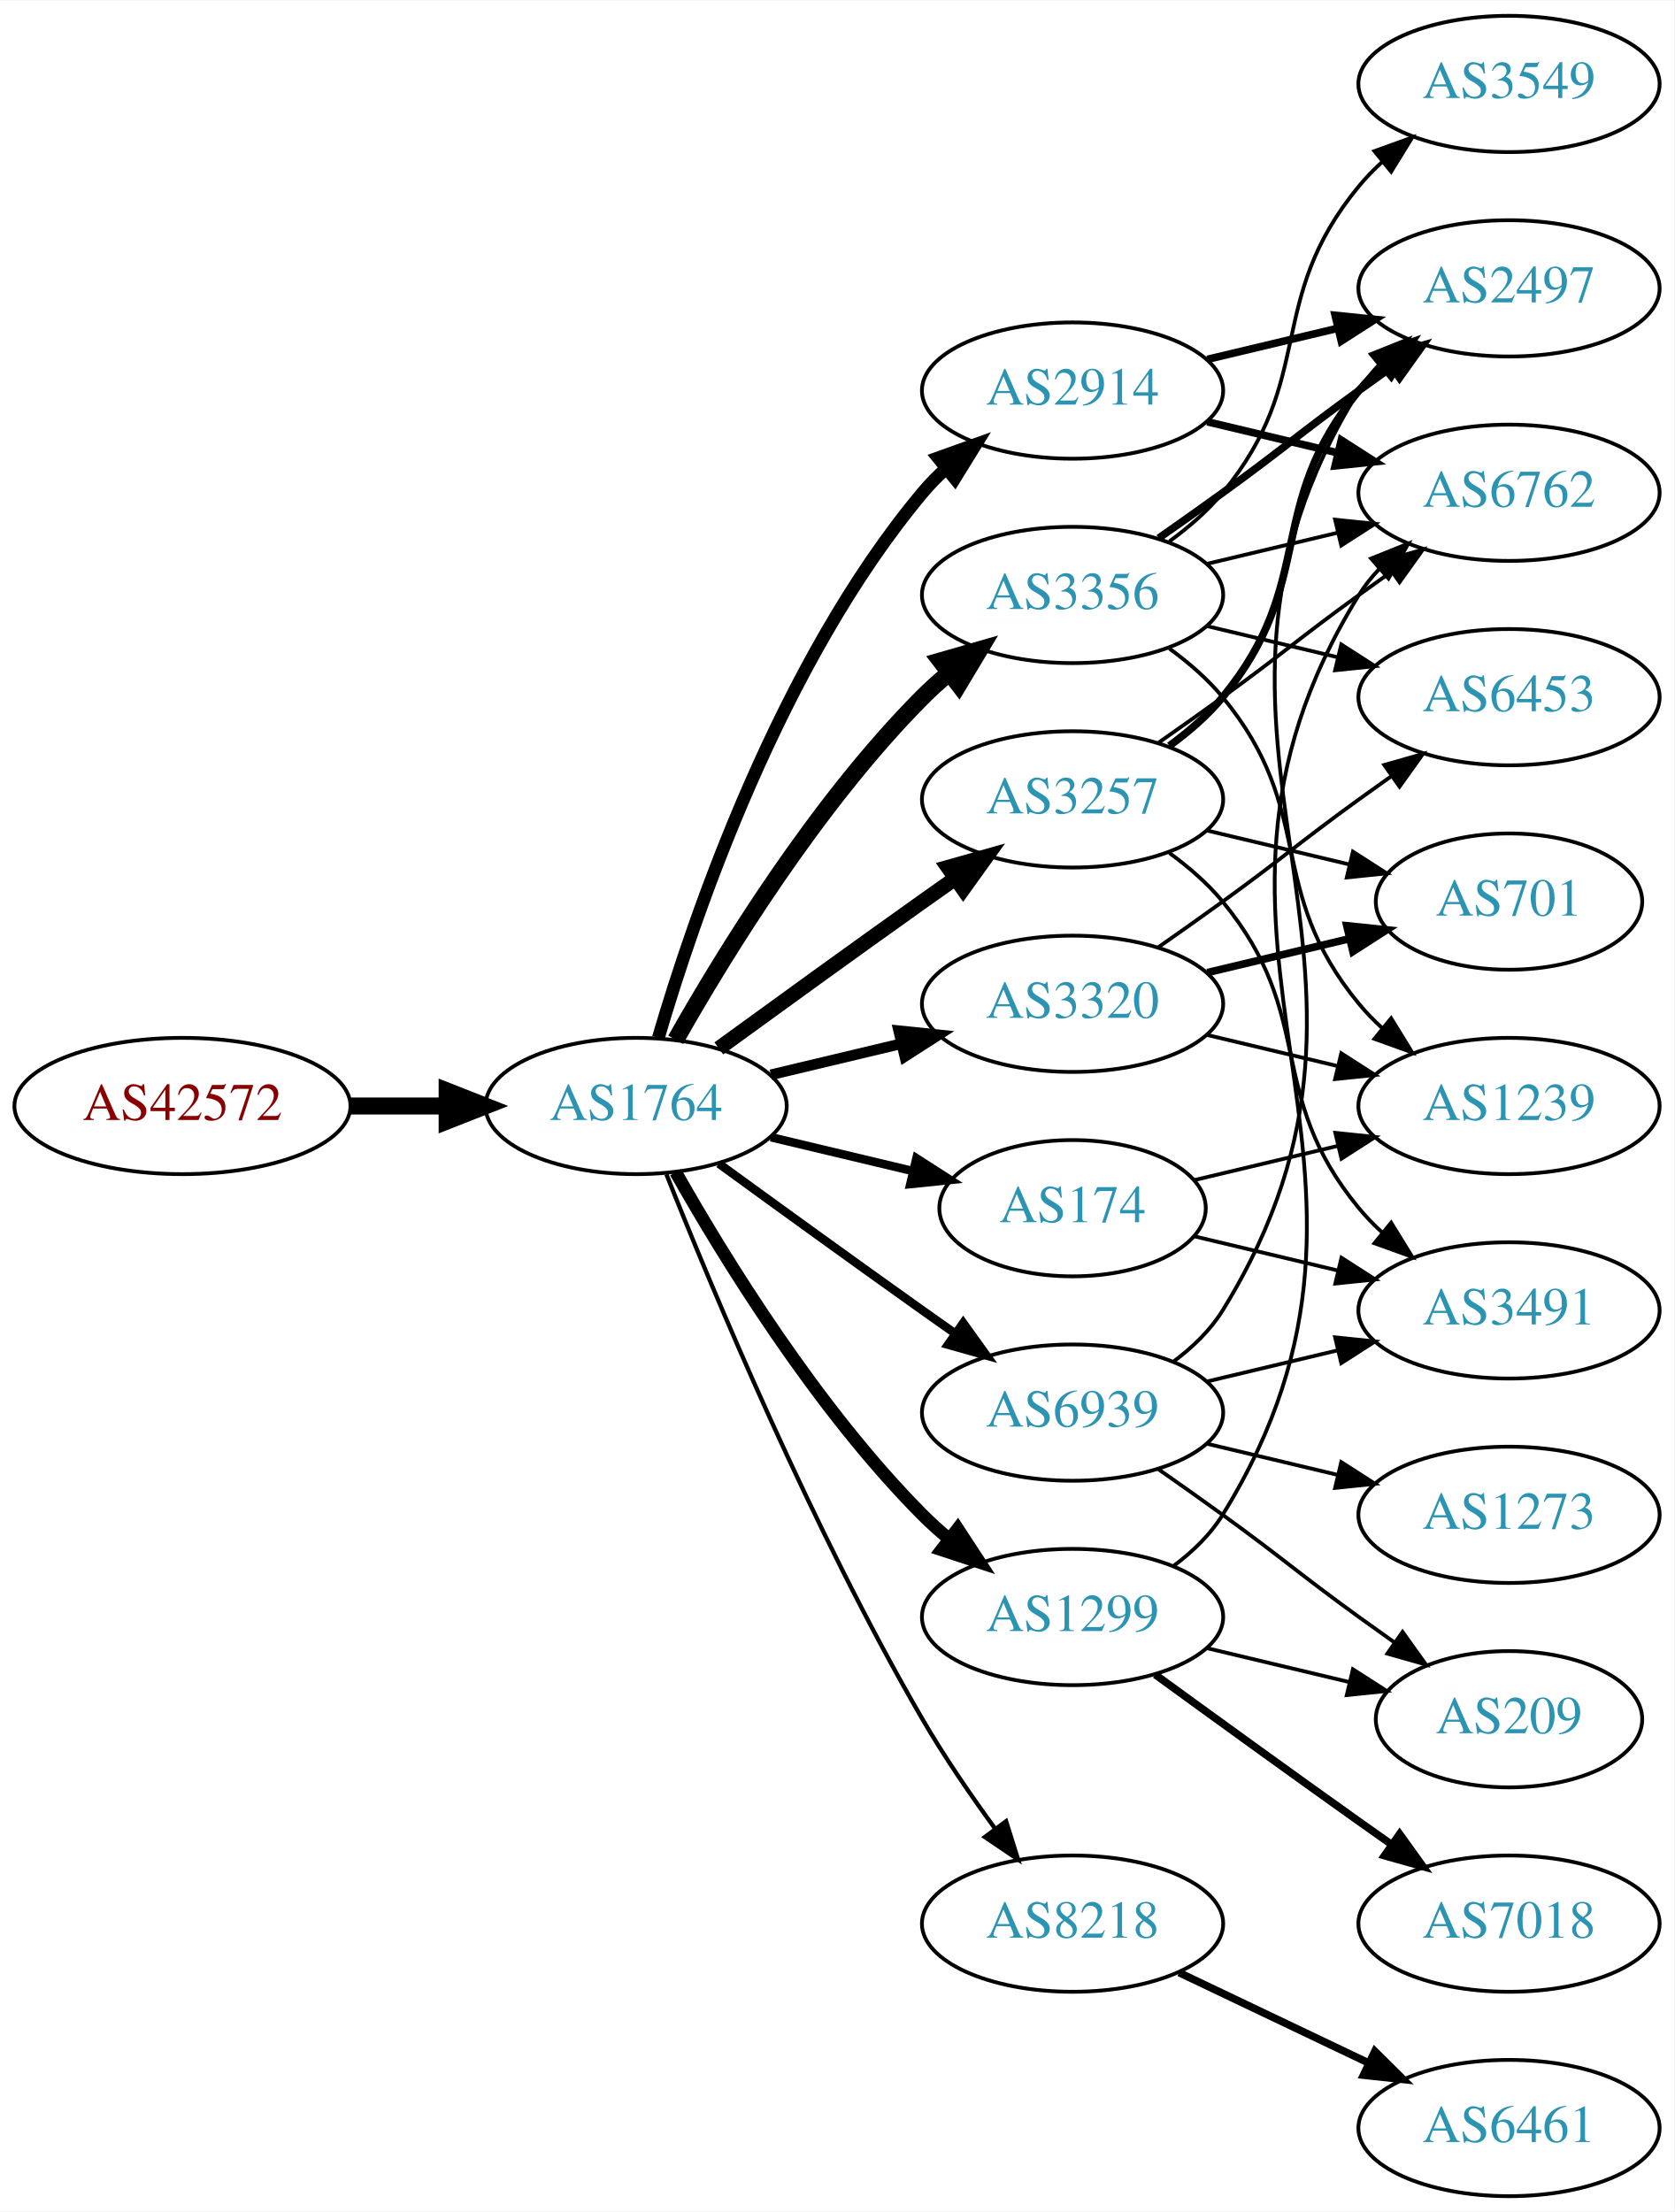
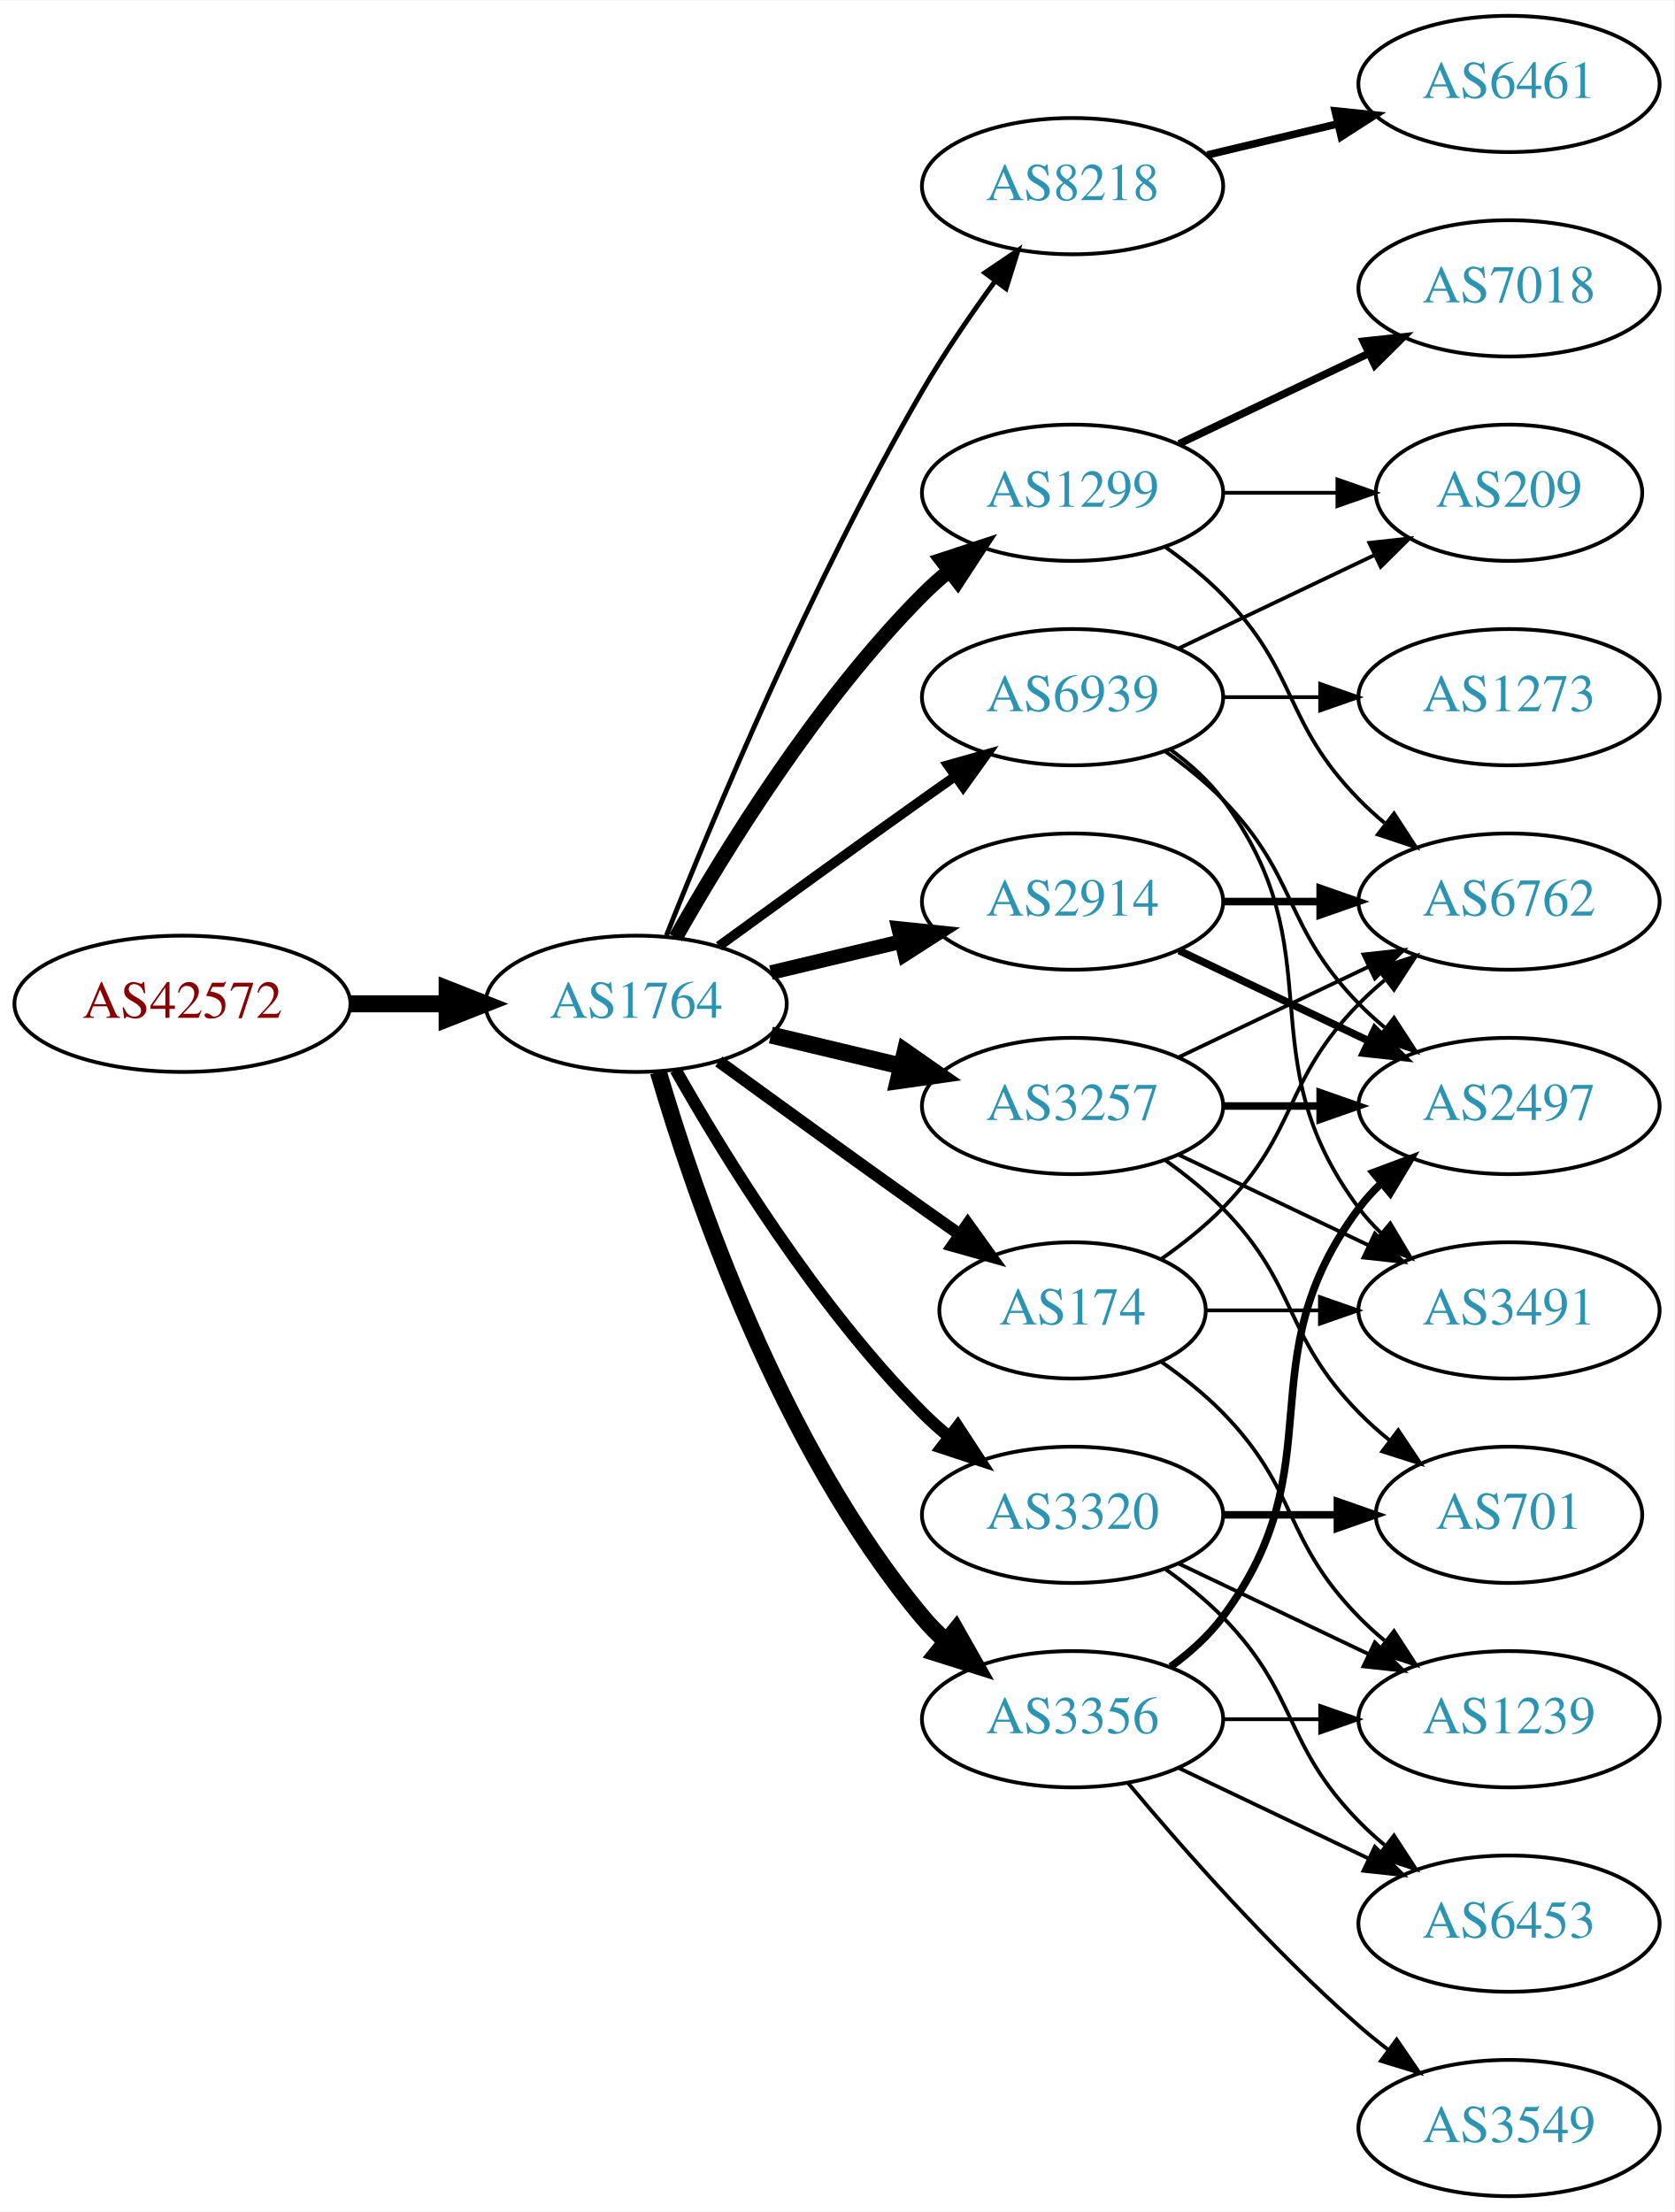
<svg xmlns="http://www.w3.org/2000/svg" xmlns:xlink="http://www.w3.org/1999/xlink" width="442pt" height="584pt" viewBox="0.00 0.00 442.27 584.00">
  <g id="graph0" class="graph" transform="scale(1 1) rotate(0) translate(4 580)">
    <polygon fill="white" stroke="none" points="-4,4 -4,-580 438.271,-580 438.271,4 -4,4" />
    <g id="node1" class="node">
      <g id="a_node1">
        <a xlink:href="/asn/42572" xlink:title="AS42572 ~ abaton EDV-Dienstleistungs GmbH [AT]">
-           <ellipse fill="#ffffff" stroke="black" cx="44.196" cy="-288" rx="44.393" ry="18" />
-           <text text-anchor="middle" x="44.196" y="-284.3" font-family="Times,serif" font-size="14.00" fill="#880000">AS42572</text>
+           <ellipse fill="#ffffff" stroke="black" cx="44.196" cy="-315" rx="44.393" ry="18" />
+           <text text-anchor="middle" x="44.196" y="-311.3" font-family="Times,serif" font-size="14.00" fill="#880000">AS42572</text>
        </a>
      </g>
    </g>
    <g id="node2" class="node">
      <g id="a_node2">
        <a xlink:href="/asn/1764" xlink:title="AS1764 ~ NEXTLAYER-AS [AT]">
-           <ellipse fill="#ffffff" stroke="black" cx="164.039" cy="-288" rx="39.794" ry="18" />
-           <text text-anchor="middle" x="164.039" y="-284.3" font-family="Times,serif" font-size="14.00" fill="#2c94b3">AS1764</text>
+           <ellipse fill="#ffffff" stroke="black" cx="164.039" cy="-315" rx="39.794" ry="18" />
+           <text text-anchor="middle" x="164.039" y="-311.3" font-family="Times,serif" font-size="14.00" fill="#2c94b3">AS1764</text>
        </a>
      </g>
    </g>
    <g id="edge1" class="edge">
-       <path fill="none" stroke="black" stroke-width="4.5" d="M88.407,-288C96.72,-288 105.482,-288 113.965,-288" />
-       <polygon fill="black" stroke="black" stroke-width="4.5" points="114.123,-291.938 124.123,-288 114.123,-284.063 114.123,-291.938" />
+       <path fill="none" stroke="black" stroke-width="4.5" d="M88.407,-315C96.72,-315 105.482,-315 113.965,-315" />
+       <polygon fill="black" stroke="black" stroke-width="4.5" points="114.123,-318.938 124.123,-315 114.123,-311.063 114.123,-318.938" />
    </g>
    <g id="node3" class="node">
      <g id="a_node3">
-         <a xlink:href="/asn/2914" xlink:title="AS2914 ~ NTT America, Inc. [US]">
-           <ellipse fill="#ffffff" stroke="black" cx="279.332" cy="-477" rx="39.794" ry="18" />
-           <text text-anchor="middle" x="279.332" y="-473.3" font-family="Times,serif" font-size="14.00" fill="#2c94b3">AS2914</text>
+         <a xlink:href="/asn/8218" xlink:title="AS8218 ~ legacy Neotelecoms [FR]">
+           <ellipse fill="#ffffff" stroke="black" cx="279.332" cy="-531" rx="39.794" ry="18" />
+           <text text-anchor="middle" x="279.332" y="-527.3" font-family="Times,serif" font-size="14.00" fill="#2c94b3">AS8218</text>
        </a>
      </g>
    </g>
    <g id="edge2" class="edge">
-       <path fill="none" stroke="black" stroke-width="3.375" d="M169.913,-306.002C179.227,-337.844 202.043,-404.981 239.685,-450 241.555,-452.237 243.654,-454.374 245.88,-456.396" />
-       <polygon fill="black" stroke="black" stroke-width="3.375" points="243.823,-459.234 253.799,-462.804 248.227,-453.793 243.823,-459.234" />
+       <path fill="none" stroke="black" stroke-width="1.286" d="M172.042,-333.051C184.169,-363.57 210.587,-426.933 239.685,-477 245.392,-486.819 252.43,-497.078 258.929,-505.984" />
+       <polygon fill="black" stroke="black" stroke-width="1.286" points="256.155,-508.119 264.934,-514.05 261.77,-503.938 256.155,-508.119" />
    </g>
    <g id="node4" class="node">
      <g id="a_node4">
-         <a xlink:href="/asn/3356" xlink:title="AS3356 ~ Level 3 Parent, LLC [US]">
-           <ellipse fill="#ffffff" stroke="black" cx="279.332" cy="-423" rx="39.794" ry="18" />
-           <text text-anchor="middle" x="279.332" y="-419.3" font-family="Times,serif" font-size="14.00" fill="#2c94b3">AS3356</text>
+         <a xlink:href="/asn/174" xlink:title="AS174 ~ Cogent Communications [US]">
+           <ellipse fill="#ffffff" stroke="black" cx="279.332" cy="-234" rx="35.194" ry="18" />
+           <text text-anchor="middle" x="279.332" y="-230.3" font-family="Times,serif" font-size="14.00" fill="#2c94b3">AS174</text>
        </a>
      </g>
    </g>
    <g id="edge3" class="edge">
-       <path fill="none" stroke="black" stroke-width="4.5" d="M174.498,-305.49C187.28,-328.096 211.712,-367.886 239.685,-396 241.796,-398.121 244.092,-400.188 246.477,-402.171" />
-       <polygon fill="black" stroke="black" stroke-width="4.5" points="244.463,-405.589 254.793,-408.556 249.259,-399.343 244.463,-405.589" />
+       <path fill="none" stroke="black" stroke-width="3.214" d="M185.887,-299.778C200.821,-288.909 221.435,-273.975 239.685,-261 242.895,-258.718 246.264,-256.339 249.619,-253.982" />
+       <polygon fill="black" stroke="black" stroke-width="3.214" points="251.647,-256.834 257.83,-248.23 247.631,-251.101 251.647,-256.834" />
    </g>
    <g id="node5" class="node">
      <g id="a_node5">
-         <a xlink:href="/asn/3257" xlink:title="AS3257 ~ GTT [DE]">
-           <ellipse fill="#ffffff" stroke="black" cx="279.332" cy="-369" rx="39.794" ry="18" />
-           <text text-anchor="middle" x="279.332" y="-365.3" font-family="Times,serif" font-size="14.00" fill="#2c94b3">AS3257</text>
+         <a xlink:href="/asn/3356" xlink:title="AS3356 ~ Level 3 Parent, LLC [US]">
+           <ellipse fill="#ffffff" stroke="black" cx="279.332" cy="-126" rx="39.794" ry="18" />
+           <text text-anchor="middle" x="279.332" y="-122.3" font-family="Times,serif" font-size="14.00" fill="#2c94b3">AS3356</text>
        </a>
      </g>
    </g>
    <g id="edge4" class="edge">
-       <path fill="none" stroke="black" stroke-width="3.938" d="M185.887,-303.222C200.821,-314.091 221.435,-329.025 239.685,-342 242.506,-344.005 245.449,-346.085 248.397,-348.159" />
-       <polygon fill="black" stroke="black" stroke-width="3.938" points="246.424,-351.05 256.621,-353.926 250.443,-345.319 246.424,-351.05" />
+       <path fill="none" stroke="black" stroke-width="4.5" d="M169.913,-296.998C179.227,-265.156 202.043,-198.019 239.685,-153 241.555,-150.763 243.654,-148.626 245.88,-146.604" />
+       <polygon fill="black" stroke="black" stroke-width="4.5" points="248.502,-149.548 253.799,-140.196 243.548,-143.426 248.502,-149.548" />
    </g>
    <g id="node6" class="node">
      <g id="a_node6">
-         <a xlink:href="/asn/174" xlink:title="AS174 ~ Cogent Communications [US]">
-           <ellipse fill="#ffffff" stroke="black" cx="279.332" cy="-261" rx="35.194" ry="18" />
-           <text text-anchor="middle" x="279.332" y="-257.3" font-family="Times,serif" font-size="14.00" fill="#2c94b3">AS174</text>
+         <a xlink:href="/asn/1299" xlink:title="AS1299 ~ Telia Carrier [EU]">
+           <ellipse fill="#ffffff" stroke="black" cx="279.332" cy="-450" rx="39.794" ry="18" />
+           <text text-anchor="middle" x="279.332" y="-446.3" font-family="Times,serif" font-size="14.00" fill="#2c94b3">AS1299</text>
        </a>
      </g>
    </g>
    <g id="edge5" class="edge">
-       <path fill="none" stroke="black" stroke-width="2.25" d="M199.646,-279.752C211.44,-276.942 224.745,-273.771 237.013,-270.847" />
-       <polygon fill="black" stroke="black" stroke-width="2.25" points="238.101,-274.186 247.018,-268.463 236.479,-267.376 238.101,-274.186" />
+       <path fill="none" stroke="black" stroke-width="3.857" d="M174.498,-332.49C187.28,-355.096 211.712,-394.886 239.685,-423 241.796,-425.121 244.092,-427.188 246.477,-429.171" />
+       <polygon fill="black" stroke="black" stroke-width="3.857" points="244.73,-432.242 254.793,-435.556 248.993,-426.69 244.73,-432.242" />
    </g>
    <g id="node7" class="node">
      <g id="a_node7">
-         <a xlink:href="/asn/1299" xlink:title="AS1299 ~ Telia Carrier [EU]">
-           <ellipse fill="#ffffff" stroke="black" cx="279.332" cy="-153" rx="39.794" ry="18" />
-           <text text-anchor="middle" x="279.332" y="-149.3" font-family="Times,serif" font-size="14.00" fill="#2c94b3">AS1299</text>
+         <a xlink:href="/asn/2914" xlink:title="AS2914 ~ NTT America, Inc. [US]">
+           <ellipse fill="#ffffff" stroke="black" cx="279.332" cy="-342" rx="39.794" ry="18" />
+           <text text-anchor="middle" x="279.332" y="-338.3" font-family="Times,serif" font-size="14.00" fill="#2c94b3">AS2914</text>
        </a>
      </g>
    </g>
    <g id="edge6" class="edge">
-       <path fill="none" stroke="black" stroke-width="3.375" d="M174.498,-270.51C187.28,-247.904 211.712,-208.114 239.685,-180 241.796,-177.879 244.092,-175.812 246.477,-173.829" />
-       <polygon fill="black" stroke="black" stroke-width="3.375" points="248.993,-176.31 254.793,-167.444 244.73,-170.758 248.993,-176.31" />
+       <path fill="none" stroke="black" stroke-width="3.857" d="M199.646,-323.248C210.517,-325.838 222.671,-328.735 234.114,-331.462" />
+       <polygon fill="black" stroke="black" stroke-width="3.857" points="233.397,-334.889 243.936,-333.803 235.02,-328.08 233.397,-334.889" />
    </g>
    <g id="node8" class="node">
      <g id="a_node8">
        <a xlink:href="/asn/3320" xlink:title="AS3320 ~ DTAG [DE]">
-           <ellipse fill="#ffffff" stroke="black" cx="279.332" cy="-315" rx="39.794" ry="18" />
-           <text text-anchor="middle" x="279.332" y="-311.3" font-family="Times,serif" font-size="14.00" fill="#2c94b3">AS3320</text>
+           <ellipse fill="#ffffff" stroke="black" cx="279.332" cy="-180" rx="39.794" ry="18" />
+           <text text-anchor="middle" x="279.332" y="-176.3" font-family="Times,serif" font-size="14.00" fill="#2c94b3">AS3320</text>
        </a>
      </g>
    </g>
    <g id="edge7" class="edge">
-       <path fill="none" stroke="black" stroke-width="2.812" d="M199.646,-296.248C210.517,-298.838 222.671,-301.735 234.114,-304.462" />
-       <polygon fill="black" stroke="black" stroke-width="2.812" points="233.397,-307.889 243.936,-306.803 235.02,-301.08 233.397,-307.889" />
+       <path fill="none" stroke="black" stroke-width="3.214" d="M174.498,-297.51C187.28,-274.904 211.712,-235.114 239.685,-207 241.796,-204.879 244.092,-202.812 246.477,-200.829" />
+       <polygon fill="black" stroke="black" stroke-width="3.214" points="248.993,-203.31 254.793,-194.444 244.73,-197.758 248.993,-203.31" />
    </g>
    <g id="node9" class="node">
      <g id="a_node9">
-         <a xlink:href="/asn/8218" xlink:title="AS8218 ~ legacy Neotelecoms [FR]">
-           <ellipse fill="#ffffff" stroke="black" cx="279.332" cy="-72" rx="39.794" ry="18" />
-           <text text-anchor="middle" x="279.332" y="-68.3" font-family="Times,serif" font-size="14.00" fill="#2c94b3">AS8218</text>
+         <a xlink:href="/asn/3257" xlink:title="AS3257 ~ GTT [DE]">
+           <ellipse fill="#ffffff" stroke="black" cx="279.332" cy="-288" rx="39.794" ry="18" />
+           <text text-anchor="middle" x="279.332" y="-284.3" font-family="Times,serif" font-size="14.00" fill="#2c94b3">AS3257</text>
        </a>
      </g>
    </g>
    <g id="edge8" class="edge">
-       <path fill="none" stroke="black" stroke-width="1.125" d="M172.042,-269.949C184.169,-239.43 210.587,-176.067 239.685,-126 245.392,-116.181 252.43,-105.922 258.929,-97.016" />
-       <polygon fill="black" stroke="black" stroke-width="1.125" points="261.77,-99.061 264.934,-88.95 256.155,-94.881 261.77,-99.061" />
+       <path fill="none" stroke="black" stroke-width="4.5" d="M199.646,-306.752C210.517,-304.162 222.671,-301.265 234.114,-298.538" />
+       <polygon fill="black" stroke="black" stroke-width="4.5" points="235.122,-302.346 243.936,-296.197 233.296,-294.685 235.122,-302.346" />
    </g>
    <g id="node10" class="node">
      <g id="a_node10">
        <a xlink:href="/asn/6939" xlink:title="AS6939 ~ Hurricane Electric LLC [US]">
-           <ellipse fill="#ffffff" stroke="black" cx="279.332" cy="-207" rx="39.794" ry="18" />
-           <text text-anchor="middle" x="279.332" y="-203.3" font-family="Times,serif" font-size="14.00" fill="#2c94b3">AS6939</text>
+           <ellipse fill="#ffffff" stroke="black" cx="279.332" cy="-396" rx="39.794" ry="18" />
+           <text text-anchor="middle" x="279.332" y="-392.3" font-family="Times,serif" font-size="14.00" fill="#2c94b3">AS6939</text>
        </a>
      </g>
    </g>
    <g id="edge9" class="edge">
-       <path fill="none" stroke="black" stroke-width="2.25" d="M185.887,-272.778C200.821,-261.909 221.435,-246.975 239.685,-234 242.506,-231.995 245.449,-229.915 248.397,-227.841" />
-       <polygon fill="black" stroke="black" stroke-width="2.25" points="250.443,-230.681 256.621,-222.074 246.424,-224.95 250.443,-230.681" />
-     </g>
-     <g id="node14" class="node">
-       <g id="a_node14">
-         <a xlink:href="/asn/2497" xlink:title="AS2497 ~ Internet Initiative Japan Inc. [JP]">
-           <ellipse fill="#ffffff" stroke="black" cx="394.625" cy="-504" rx="39.794" ry="18" />
-           <text text-anchor="middle" x="394.625" y="-500.3" font-family="Times,serif" font-size="14.00" fill="#2c94b3">AS2497</text>
-         </a>
-       </g>
-     </g>
-     <g id="edge16" class="edge">
-       <path fill="none" stroke="black" stroke-width="2" d="M314.939,-485.248C325.81,-487.838 337.964,-490.735 349.407,-493.462" />
-       <polygon fill="black" stroke="black" stroke-width="2" points="348.69,-496.889 359.229,-495.803 350.313,-490.08 348.69,-496.889" />
-     </g>
-     <g id="node15" class="node">
-       <g id="a_node15">
-         <a xlink:href="/asn/6762" xlink:title="AS6762 ~ TELECOM ITALIA SPARKLE S.p.A. [IT]">
-           <ellipse fill="#ffffff" stroke="black" cx="394.625" cy="-450" rx="39.794" ry="18" />
-           <text text-anchor="middle" x="394.625" y="-446.3" font-family="Times,serif" font-size="14.00" fill="#2c94b3">AS6762</text>
-         </a>
-       </g>
-     </g>
-     <g id="edge15" class="edge">
-       <path fill="none" stroke="black" stroke-width="2" d="M314.939,-468.752C325.81,-466.162 337.964,-463.265 349.407,-460.538" />
-       <polygon fill="black" stroke="black" stroke-width="2" points="350.313,-463.92 359.229,-458.197 348.69,-457.111 350.313,-463.92" />
+       <path fill="none" stroke="black" stroke-width="2.571" d="M185.887,-330.222C200.821,-341.091 221.435,-356.025 239.685,-369 242.506,-371.005 245.449,-373.085 248.397,-375.159" />
+       <polygon fill="black" stroke="black" stroke-width="2.571" points="246.424,-378.05 256.621,-380.926 250.443,-372.319 246.424,-378.05" />
    </g>
    <g id="node11" class="node">
      <g id="a_node11">
-         <a xlink:href="/asn/3549" xlink:title="AS3549 ~ Level 3 Parent, LLC [US]">
+         <a xlink:href="/asn/6461" xlink:title="AS6461 ~ Zayo Bandwidth [US]">
          <ellipse fill="#ffffff" stroke="black" cx="394.625" cy="-558" rx="39.794" ry="18" />
-           <text text-anchor="middle" x="394.625" y="-554.3" font-family="Times,serif" font-size="14.00" fill="#2c94b3">AS3549</text>
+           <text text-anchor="middle" x="394.625" y="-554.3" font-family="Times,serif" font-size="14.00" fill="#2c94b3">AS6461</text>
        </a>
      </g>
    </g>
    <g id="edge10" class="edge">
-       <path fill="none" stroke="black" d="M304.912,-437.156C310.007,-440.872 315.02,-445.201 318.978,-450 344.043,-480.394 329.913,-500.606 354.978,-531 356.833,-533.25 358.92,-535.396 361.139,-537.424" />
-       <polygon fill="black" stroke="black" points="359.075,-540.256 369.044,-543.844 363.488,-534.823 359.075,-540.256" />
+       <path fill="none" stroke="black" stroke-width="2" d="M314.939,-539.248C325.81,-541.838 337.964,-544.735 349.407,-547.462" />
+       <polygon fill="black" stroke="black" stroke-width="2" points="348.69,-550.889 359.229,-549.803 350.313,-544.08 348.69,-550.889" />
    </g>
    <g id="node12" class="node">
      <g id="a_node12">
-         <a xlink:href="/asn/6453" xlink:title="AS6453 ~ TATA COMMUNICATIONS (AMERICA) INC [US]">
-           <ellipse fill="#ffffff" stroke="black" cx="394.625" cy="-396" rx="39.794" ry="18" />
-           <text text-anchor="middle" x="394.625" y="-392.3" font-family="Times,serif" font-size="14.00" fill="#2c94b3">AS6453</text>
+         <a xlink:href="/asn/3491" xlink:title="AS3491 ~ PCCW Global, Inc. [US]">
+           <ellipse fill="#ffffff" stroke="black" cx="394.625" cy="-234" rx="39.794" ry="18" />
+           <text text-anchor="middle" x="394.625" y="-230.3" font-family="Times,serif" font-size="14.00" fill="#2c94b3">AS3491</text>
        </a>
      </g>
    </g>
    <g id="edge11" class="edge">
-       <path fill="none" stroke="black" d="M314.939,-414.752C325.81,-412.162 337.964,-409.265 349.407,-406.538" />
-       <polygon fill="black" stroke="black" points="350.313,-409.92 359.229,-404.197 348.69,-403.111 350.313,-409.92" />
+       <path fill="none" stroke="black" d="M314.631,-234C324.008,-234 334.358,-234 344.393,-234" />
+       <polygon fill="black" stroke="black" points="344.681,-237.5 354.681,-234 344.681,-230.5 344.681,-237.5" />
    </g>
    <g id="node13" class="node">
      <g id="a_node13">
        <a xlink:href="/asn/1239" xlink:title="AS1239 ~ Sprint [US]">
-           <ellipse fill="#ffffff" stroke="black" cx="394.625" cy="-288" rx="39.794" ry="18" />
-           <text text-anchor="middle" x="394.625" y="-284.3" font-family="Times,serif" font-size="14.00" fill="#2c94b3">AS1239</text>
+           <ellipse fill="#ffffff" stroke="black" cx="394.625" cy="-126" rx="39.794" ry="18" />
+           <text text-anchor="middle" x="394.625" y="-122.3" font-family="Times,serif" font-size="14.00" fill="#2c94b3">AS1239</text>
        </a>
      </g>
    </g>
    <g id="edge12" class="edge">
-       <path fill="none" stroke="black" d="M304.912,-408.844C310.007,-405.128 315.02,-400.799 318.978,-396 344.043,-365.606 329.913,-345.394 354.978,-315 356.833,-312.75 358.92,-310.604 361.139,-308.576" />
-       <polygon fill="black" stroke="black" points="363.488,-311.177 369.044,-302.156 359.075,-305.744 363.488,-311.177" />
+       <path fill="none" stroke="black" d="M302.714,-220.468C308.356,-216.51 314.17,-211.914 318.978,-207 339.151,-186.383 334.806,-173.617 354.978,-153 357.071,-150.861 359.354,-148.782 361.731,-146.79" />
+       <polygon fill="black" stroke="black" points="364.249,-149.268 370.031,-140.389 359.974,-143.725 364.249,-149.268" />
+     </g>
+     <g id="node14" class="node">
+       <g id="a_node14">
+         <a xlink:href="/asn/6762" xlink:title="AS6762 ~ TELECOM ITALIA SPARKLE S.p.A. [IT]">
+           <ellipse fill="#ffffff" stroke="black" cx="394.625" cy="-342" rx="39.794" ry="18" />
+           <text text-anchor="middle" x="394.625" y="-338.3" font-family="Times,serif" font-size="14.00" fill="#2c94b3">AS6762</text>
+         </a>
+       </g>
    </g>
    <g id="edge13" class="edge">
-       <path fill="none" stroke="black" stroke-width="2" d="M302.089,-438.009C307.623,-441.879 313.542,-446.064 318.978,-450 335.178,-461.729 338.778,-465.271 354.978,-477 357.781,-479.029 360.712,-481.125 363.653,-483.21" />
-       <polygon fill="black" stroke="black" stroke-width="2" points="361.675,-486.097 371.868,-488.991 365.704,-480.373 361.675,-486.097" />
+       <path fill="none" stroke="black" d="M302.714,-247.532C308.356,-251.49 314.17,-256.086 318.978,-261 339.151,-281.617 334.806,-294.383 354.978,-315 357.071,-317.139 359.354,-319.218 361.731,-321.21" />
+       <polygon fill="black" stroke="black" points="359.974,-324.275 370.031,-327.611 364.249,-318.732 359.974,-324.275" />
+     </g>
+     <g id="edge17" class="edge">
+       <path fill="none" stroke="black" d="M319.004,-126C327.207,-126 335.971,-126 344.503,-126" />
+       <polygon fill="black" stroke="black" points="344.742,-129.5 354.742,-126 344.742,-122.5 344.742,-129.5" />
+     </g>
+     <g id="node15" class="node">
+       <g id="a_node15">
+         <a xlink:href="/asn/6453" xlink:title="AS6453 ~ TATA COMMUNICATIONS (AMERICA) INC [US]">
+           <ellipse fill="#ffffff" stroke="black" cx="394.625" cy="-72" rx="39.794" ry="18" />
+           <text text-anchor="middle" x="394.625" y="-68.3" font-family="Times,serif" font-size="14.00" fill="#2c94b3">AS6453</text>
+         </a>
+       </g>
    </g>
    <g id="edge14" class="edge">
-       <path fill="none" stroke="black" d="M314.939,-431.248C325.81,-433.838 337.964,-436.735 349.407,-439.462" />
-       <polygon fill="black" stroke="black" points="348.69,-442.889 359.229,-441.803 350.313,-436.08 348.69,-442.889" />
-     </g>
-     <g id="edge20" class="edge">
-       <path fill="none" stroke="black" stroke-width="2" d="M304.912,-383.156C310.007,-386.872 315.02,-391.201 318.978,-396 344.043,-426.394 329.913,-446.606 354.978,-477 356.833,-479.25 358.92,-481.396 361.139,-483.424" />
-       <polygon fill="black" stroke="black" stroke-width="2" points="359.075,-486.256 369.044,-489.844 363.488,-480.823 359.075,-486.256" />
-     </g>
-     <g id="edge22" class="edge">
-       <path fill="none" stroke="black" d="M302.089,-384.009C307.623,-387.879 313.542,-392.064 318.978,-396 335.178,-407.729 338.778,-411.271 354.978,-423 357.781,-425.029 360.712,-427.125 363.653,-429.21" />
-       <polygon fill="black" stroke="black" points="361.675,-432.097 371.868,-434.991 365.704,-426.373 361.675,-432.097" />
+       <path fill="none" stroke="black" d="M307.468,-113.066C322.462,-105.919 341.283,-96.948 357.506,-89.215" />
+       <polygon fill="black" stroke="black" points="359.188,-92.291 366.71,-84.829 356.177,-85.972 359.188,-92.291" />
    </g>
    <g id="node16" class="node">
      <g id="a_node16">
-         <a xlink:href="/asn/701" xlink:title="AS701 ~ UUNET [US]">
-           <ellipse fill="#ffffff" stroke="black" cx="394.625" cy="-342" rx="35.194" ry="18" />
-           <text text-anchor="middle" x="394.625" y="-338.3" font-family="Times,serif" font-size="14.00" fill="#2c94b3">AS701</text>
-         </a>
-       </g>
-     </g>
-     <g id="edge23" class="edge">
-       <path fill="none" stroke="black" d="M314.939,-360.752C326.733,-357.942 340.038,-354.771 352.306,-351.847" />
-       <polygon fill="black" stroke="black" points="353.394,-355.186 362.311,-349.463 351.772,-348.376 353.394,-355.186" />
+         <a xlink:href="/asn/2497" xlink:title="AS2497 ~ Internet Initiative Japan Inc. [JP]">
+           <ellipse fill="#ffffff" stroke="black" cx="394.625" cy="-288" rx="39.794" ry="18" />
+           <text text-anchor="middle" x="394.625" y="-284.3" font-family="Times,serif" font-size="14.00" fill="#2c94b3">AS2497</text>
+         </a>
+       </g>
+     </g>
+     <g id="edge15" class="edge">
+       <path fill="none" stroke="black" stroke-width="2" d="M305.262,-139.882C310.338,-143.611 315.256,-148.016 318.978,-153 349.249,-193.542 324.707,-220.458 354.978,-261 356.723,-263.336 358.73,-265.545 360.893,-267.617" />
+       <polygon fill="black" stroke="black" stroke-width="2" points="358.771,-270.405 368.694,-274.118 363.253,-265.027 358.771,-270.405" />
    </g>
    <g id="node17" class="node">
      <g id="a_node17">
-         <a xlink:href="/asn/3491" xlink:title="AS3491 ~ PCCW Global, Inc. [US]">
-           <ellipse fill="#ffffff" stroke="black" cx="394.625" cy="-234" rx="39.794" ry="18" />
-           <text text-anchor="middle" x="394.625" y="-230.3" font-family="Times,serif" font-size="14.00" fill="#2c94b3">AS3491</text>
+         <a xlink:href="/asn/3549" xlink:title="AS3549 ~ Level 3 Parent, LLC [US]">
+           <ellipse fill="#ffffff" stroke="black" cx="394.625" cy="-18" rx="39.794" ry="18" />
+           <text text-anchor="middle" x="394.625" y="-14.3" font-family="Times,serif" font-size="14.00" fill="#2c94b3">AS3549</text>
+         </a>
+       </g>
+     </g>
+     <g id="edge16" class="edge">
+       <path fill="none" stroke="black" d="M293.962,-109.183C308.244,-92.071 331.791,-65.255 354.978,-45 357.444,-42.846 360.082,-40.706 362.78,-38.628" />
+       <polygon fill="black" stroke="black" points="364.953,-41.375 370.934,-32.63 360.805,-35.736 364.953,-41.375" />
+     </g>
+     <g id="edge20" class="edge">
+       <path fill="none" stroke="black" d="M303.926,-435.611C309.182,-431.852 314.513,-427.563 318.978,-423 339.151,-402.383 334.806,-389.617 354.978,-369 357.071,-366.861 359.354,-364.782 361.731,-362.79" />
+       <polygon fill="black" stroke="black" points="364.249,-365.268 370.031,-356.389 359.974,-359.725 364.249,-365.268" />
+     </g>
+     <g id="node18" class="node">
+       <g id="a_node18">
+         <a xlink:href="/asn/7018" xlink:title="AS7018 ~ AT&amp;T Services, Inc. [US]">
+           <ellipse fill="#ffffff" stroke="black" cx="394.625" cy="-504" rx="39.794" ry="18" />
+           <text text-anchor="middle" x="394.625" y="-500.3" font-family="Times,serif" font-size="14.00" fill="#2c94b3">AS7018</text>
        </a>
      </g>
    </g>
    <g id="edge21" class="edge">
-       <path fill="none" stroke="black" d="M304.912,-354.844C310.007,-351.128 315.02,-346.799 318.978,-342 344.043,-311.606 329.913,-291.394 354.978,-261 356.833,-258.75 358.92,-256.604 361.139,-254.576" />
-       <polygon fill="black" stroke="black" points="363.488,-257.177 369.044,-248.156 359.075,-251.744 363.488,-257.177" />
-     </g>
-     <g id="edge25" class="edge">
-       <path fill="none" stroke="black" d="M311.589,-268.449C323.269,-271.233 336.765,-274.449 349.394,-277.459" />
-       <polygon fill="black" stroke="black" points="348.747,-280.903 359.286,-279.816 350.37,-274.093 348.747,-280.903" />
-     </g>
-     <g id="edge24" class="edge">
-       <path fill="none" stroke="black" d="M311.589,-253.551C323.269,-250.767 336.765,-247.551 349.394,-244.541" />
-       <polygon fill="black" stroke="black" points="350.37,-247.907 359.286,-242.184 348.747,-241.097 350.37,-247.907" />
-     </g>
-     <g id="edge28" class="edge">
-       <path fill="none" stroke="black" d="M305.928,-166.428C310.97,-170.181 315.705,-174.71 318.978,-180 376.419,-272.847 297.537,-330.153 354.978,-423 356.512,-425.48 358.368,-427.792 360.425,-429.936" />
-       <polygon fill="black" stroke="black" points="358.193,-432.632 368.028,-436.572 362.796,-427.359 358.193,-432.632" />
+       <path fill="none" stroke="black" stroke-width="2" d="M307.468,-462.934C322.462,-470.081 341.283,-479.052 357.506,-486.785" />
+       <polygon fill="black" stroke="black" stroke-width="2" points="356.177,-490.028 366.71,-491.171 359.188,-483.709 356.177,-490.028" />
    </g>
    <g id="node19" class="node">
      <g id="a_node19">
-         <a xlink:href="/asn/7018" xlink:title="AS7018 ~ AT&amp;T Services, Inc. [US]">
-           <ellipse fill="#ffffff" stroke="black" cx="394.625" cy="-72" rx="39.794" ry="18" />
-           <text text-anchor="middle" x="394.625" y="-68.3" font-family="Times,serif" font-size="14.00" fill="#2c94b3">AS7018</text>
-         </a>
-       </g>
+         <a xlink:href="/asn/209" xlink:title="AS209 ~ CenturyLink Communications, LLC [US]">
+           <ellipse fill="#ffffff" stroke="black" cx="394.625" cy="-450" rx="35.194" ry="18" />
+           <text text-anchor="middle" x="394.625" y="-446.3" font-family="Times,serif" font-size="14.00" fill="#2c94b3">AS209</text>
+         </a>
+       </g>
+     </g>
+     <g id="edge22" class="edge">
+       <path fill="none" stroke="black" d="M319.004,-450C328.709,-450 339.2,-450 349.163,-450" />
+       <polygon fill="black" stroke="black" points="349.299,-453.5 359.299,-450 349.299,-446.5 349.299,-453.5" />
+     </g>
+     <g id="edge18" class="edge">
+       <path fill="none" stroke="black" stroke-width="2" d="M319.004,-342C327.207,-342 335.971,-342 344.503,-342" />
+       <polygon fill="black" stroke="black" stroke-width="2" points="344.742,-345.5 354.742,-342 344.742,-338.5 344.742,-345.5" />
+     </g>
+     <g id="edge19" class="edge">
+       <path fill="none" stroke="black" stroke-width="2" d="M307.468,-329.066C322.462,-321.919 341.283,-312.948 357.506,-305.215" />
+       <polygon fill="black" stroke="black" stroke-width="2" points="359.188,-308.291 366.71,-300.829 356.177,-301.972 359.188,-308.291" />
    </g>
    <g id="edge27" class="edge">
-       <path fill="none" stroke="black" stroke-width="2" d="M301.18,-137.778C316.114,-126.909 336.727,-111.975 354.978,-99 357.799,-96.995 360.742,-94.915 363.69,-92.841" />
-       <polygon fill="black" stroke="black" stroke-width="2" points="365.736,-95.681 371.914,-87.074 361.717,-89.95 365.736,-95.681" />
+       <path fill="none" stroke="black" d="M307.468,-167.066C322.462,-159.919 341.283,-150.948 357.506,-143.215" />
+       <polygon fill="black" stroke="black" points="359.188,-146.291 366.71,-138.829 356.177,-139.972 359.188,-146.291" />
+     </g>
+     <g id="edge29" class="edge">
+       <path fill="none" stroke="black" d="M303.926,-165.611C309.182,-161.852 314.513,-157.563 318.978,-153 339.151,-132.383 334.806,-119.617 354.978,-99 357.071,-96.861 359.354,-94.782 361.731,-92.79" />
+       <polygon fill="black" stroke="black" points="364.249,-95.268 370.031,-86.389 359.974,-89.725 364.249,-95.268" />
    </g>
    <g id="node20" class="node">
      <g id="a_node20">
-         <a xlink:href="/asn/209" xlink:title="AS209 ~ CenturyLink Communications, LLC [US]">
-           <ellipse fill="#ffffff" stroke="black" cx="394.625" cy="-126" rx="35.194" ry="18" />
-           <text text-anchor="middle" x="394.625" y="-122.3" font-family="Times,serif" font-size="14.00" fill="#2c94b3">AS209</text>
-         </a>
-       </g>
-     </g>
-     <g id="edge29" class="edge">
-       <path fill="none" stroke="black" d="M314.939,-144.752C326.733,-141.942 340.038,-138.771 352.306,-135.847" />
-       <polygon fill="black" stroke="black" points="353.394,-139.186 362.311,-133.463 351.772,-132.376 353.394,-139.186" />
-     </g>
-     <g id="edge19" class="edge">
-       <path fill="none" stroke="black" d="M302.089,-330.009C307.623,-333.879 313.542,-338.064 318.978,-342 335.178,-353.729 338.778,-357.271 354.978,-369 357.781,-371.029 360.712,-373.125 363.653,-375.21" />
-       <polygon fill="black" stroke="black" points="361.675,-378.097 371.868,-380.991 365.704,-372.373 361.675,-378.097" />
-     </g>
-     <g id="edge18" class="edge">
-       <path fill="none" stroke="black" d="M314.939,-306.752C325.81,-304.162 337.964,-301.265 349.407,-298.538" />
-       <polygon fill="black" stroke="black" points="350.313,-301.92 359.229,-296.197 348.69,-295.111 350.313,-301.92" />
-     </g>
-     <g id="edge17" class="edge">
-       <path fill="none" stroke="black" stroke-width="2" d="M314.939,-323.248C326.733,-326.058 340.038,-329.229 352.306,-332.153" />
-       <polygon fill="black" stroke="black" stroke-width="2" points="351.772,-335.624 362.311,-334.537 353.394,-328.814 351.772,-335.624" />
-     </g>
-     <g id="node18" class="node">
-       <g id="a_node18">
-         <a xlink:href="/asn/6461" xlink:title="AS6461 ~ Zayo Bandwidth [US]">
-           <ellipse fill="#ffffff" stroke="black" cx="394.625" cy="-18" rx="39.794" ry="18" />
-           <text text-anchor="middle" x="394.625" y="-14.3" font-family="Times,serif" font-size="14.00" fill="#2c94b3">AS6461</text>
-         </a>
-       </g>
+         <a xlink:href="/asn/701" xlink:title="AS701 ~ UUNET [US]">
+           <ellipse fill="#ffffff" stroke="black" cx="394.625" cy="-180" rx="35.194" ry="18" />
+           <text text-anchor="middle" x="394.625" y="-176.3" font-family="Times,serif" font-size="14.00" fill="#2c94b3">AS701</text>
+         </a>
+       </g>
+     </g>
+     <g id="edge28" class="edge">
+       <path fill="none" stroke="black" stroke-width="2" d="M319.004,-180C328.709,-180 339.2,-180 349.163,-180" />
+       <polygon fill="black" stroke="black" stroke-width="2" points="349.299,-183.5 359.299,-180 349.299,-176.5 349.299,-183.5" />
+     </g>
+     <g id="edge25" class="edge">
+       <path fill="none" stroke="black" d="M307.468,-275.066C322.462,-267.919 341.283,-258.948 357.506,-251.215" />
+       <polygon fill="black" stroke="black" points="359.188,-254.291 366.71,-246.829 356.177,-247.972 359.188,-254.291" />
+     </g>
+     <g id="edge24" class="edge">
+       <path fill="none" stroke="black" d="M307.468,-300.934C322.462,-308.081 341.283,-317.052 357.506,-324.785" />
+       <polygon fill="black" stroke="black" points="356.177,-328.028 366.71,-329.171 359.188,-321.709 356.177,-328.028" />
+     </g>
+     <g id="edge23" class="edge">
+       <path fill="none" stroke="black" stroke-width="2" d="M319.004,-288C327.207,-288 335.971,-288 344.503,-288" />
+       <polygon fill="black" stroke="black" stroke-width="2" points="344.742,-291.5 354.742,-288 344.742,-284.5 344.742,-291.5" />
    </g>
    <g id="edge26" class="edge">
-       <path fill="none" stroke="black" stroke-width="2" d="M307.468,-59.066C322.462,-51.919 341.283,-42.948 357.506,-35.215" />
-       <polygon fill="black" stroke="black" stroke-width="2" points="359.188,-38.291 366.71,-30.829 356.177,-31.972 359.188,-38.291" />
+       <path fill="none" stroke="black" d="M303.926,-273.611C309.182,-269.852 314.513,-265.563 318.978,-261 339.151,-240.383 334.806,-227.617 354.978,-207 357.457,-204.466 360.204,-202.017 363.056,-199.696" />
+       <polygon fill="black" stroke="black" points="365.359,-202.343 371.242,-193.532 361.148,-196.752 365.359,-202.343" />
+     </g>
+     <g id="edge30" class="edge">
+       <path fill="none" stroke="black" d="M305.262,-382.118C310.338,-378.389 315.256,-373.984 318.978,-369 349.249,-328.458 324.707,-301.542 354.978,-261 356.723,-258.664 358.73,-256.455 360.893,-254.383" />
+       <polygon fill="black" stroke="black" points="363.253,-256.973 368.694,-247.882 358.771,-251.595 363.253,-256.973" />
+     </g>
+     <g id="edge32" class="edge">
+       <path fill="none" stroke="black" d="M303.926,-381.611C309.182,-377.852 314.513,-373.563 318.978,-369 339.151,-348.383 334.806,-335.617 354.978,-315 357.071,-312.861 359.354,-310.782 361.731,-308.79" />
+       <polygon fill="black" stroke="black" points="364.249,-311.268 370.031,-302.389 359.974,-305.725 364.249,-311.268" />
    </g>
    <g id="edge31" class="edge">
-       <path fill="none" stroke="black" d="M305.928,-220.428C310.97,-224.181 315.705,-228.71 318.978,-234 376.419,-326.847 297.537,-384.153 354.978,-477 356.512,-479.48 358.368,-481.792 360.425,-483.936" />
-       <polygon fill="black" stroke="black" points="358.193,-486.632 368.028,-490.572 362.796,-481.359 358.193,-486.632" />
-     </g>
-     <g id="edge32" class="edge">
-       <path fill="none" stroke="black" d="M314.939,-215.248C325.81,-217.838 337.964,-220.735 349.407,-223.462" />
-       <polygon fill="black" stroke="black" points="348.69,-226.889 359.229,-225.803 350.313,-220.08 348.69,-226.889" />
-     </g>
-     <g id="edge30" class="edge">
-       <path fill="none" stroke="black" d="M302.089,-191.991C307.623,-188.121 313.542,-183.936 318.978,-180 335.178,-168.271 338.778,-164.729 354.978,-153 358.007,-150.807 361.186,-148.537 364.364,-146.287" />
-       <polygon fill="black" stroke="black" points="366.506,-149.059 372.675,-140.445 362.481,-143.333 366.506,-149.059" />
+       <path fill="none" stroke="black" d="M307.468,-408.934C322.9,-416.29 342.385,-425.577 358.92,-433.459" />
+       <polygon fill="black" stroke="black" points="357.729,-436.768 368.262,-437.911 360.741,-430.449 357.729,-436.768" />
    </g>
    <g id="node21" class="node">
      <g id="a_node21">
        <a xlink:href="/asn/1273" xlink:title="AS1273 ~ Vodafone Group PLC [EU]">
-           <ellipse fill="#ffffff" stroke="black" cx="394.625" cy="-180" rx="39.794" ry="18" />
-           <text text-anchor="middle" x="394.625" y="-176.3" font-family="Times,serif" font-size="14.00" fill="#2c94b3">AS1273</text>
+           <ellipse fill="#ffffff" stroke="black" cx="394.625" cy="-396" rx="39.794" ry="18" />
+           <text text-anchor="middle" x="394.625" y="-392.3" font-family="Times,serif" font-size="14.00" fill="#2c94b3">AS1273</text>
        </a>
      </g>
    </g>
    <g id="edge33" class="edge">
-       <path fill="none" stroke="black" d="M314.939,-198.752C325.81,-196.162 337.964,-193.265 349.407,-190.538" />
-       <polygon fill="black" stroke="black" points="350.313,-193.92 359.229,-188.197 348.69,-187.111 350.313,-193.92" />
+       <path fill="none" stroke="black" d="M319.004,-396C327.207,-396 335.971,-396 344.503,-396" />
+       <polygon fill="black" stroke="black" points="344.742,-399.5 354.742,-396 344.742,-392.5 344.742,-399.5" />
    </g>
  </g>
</svg>
